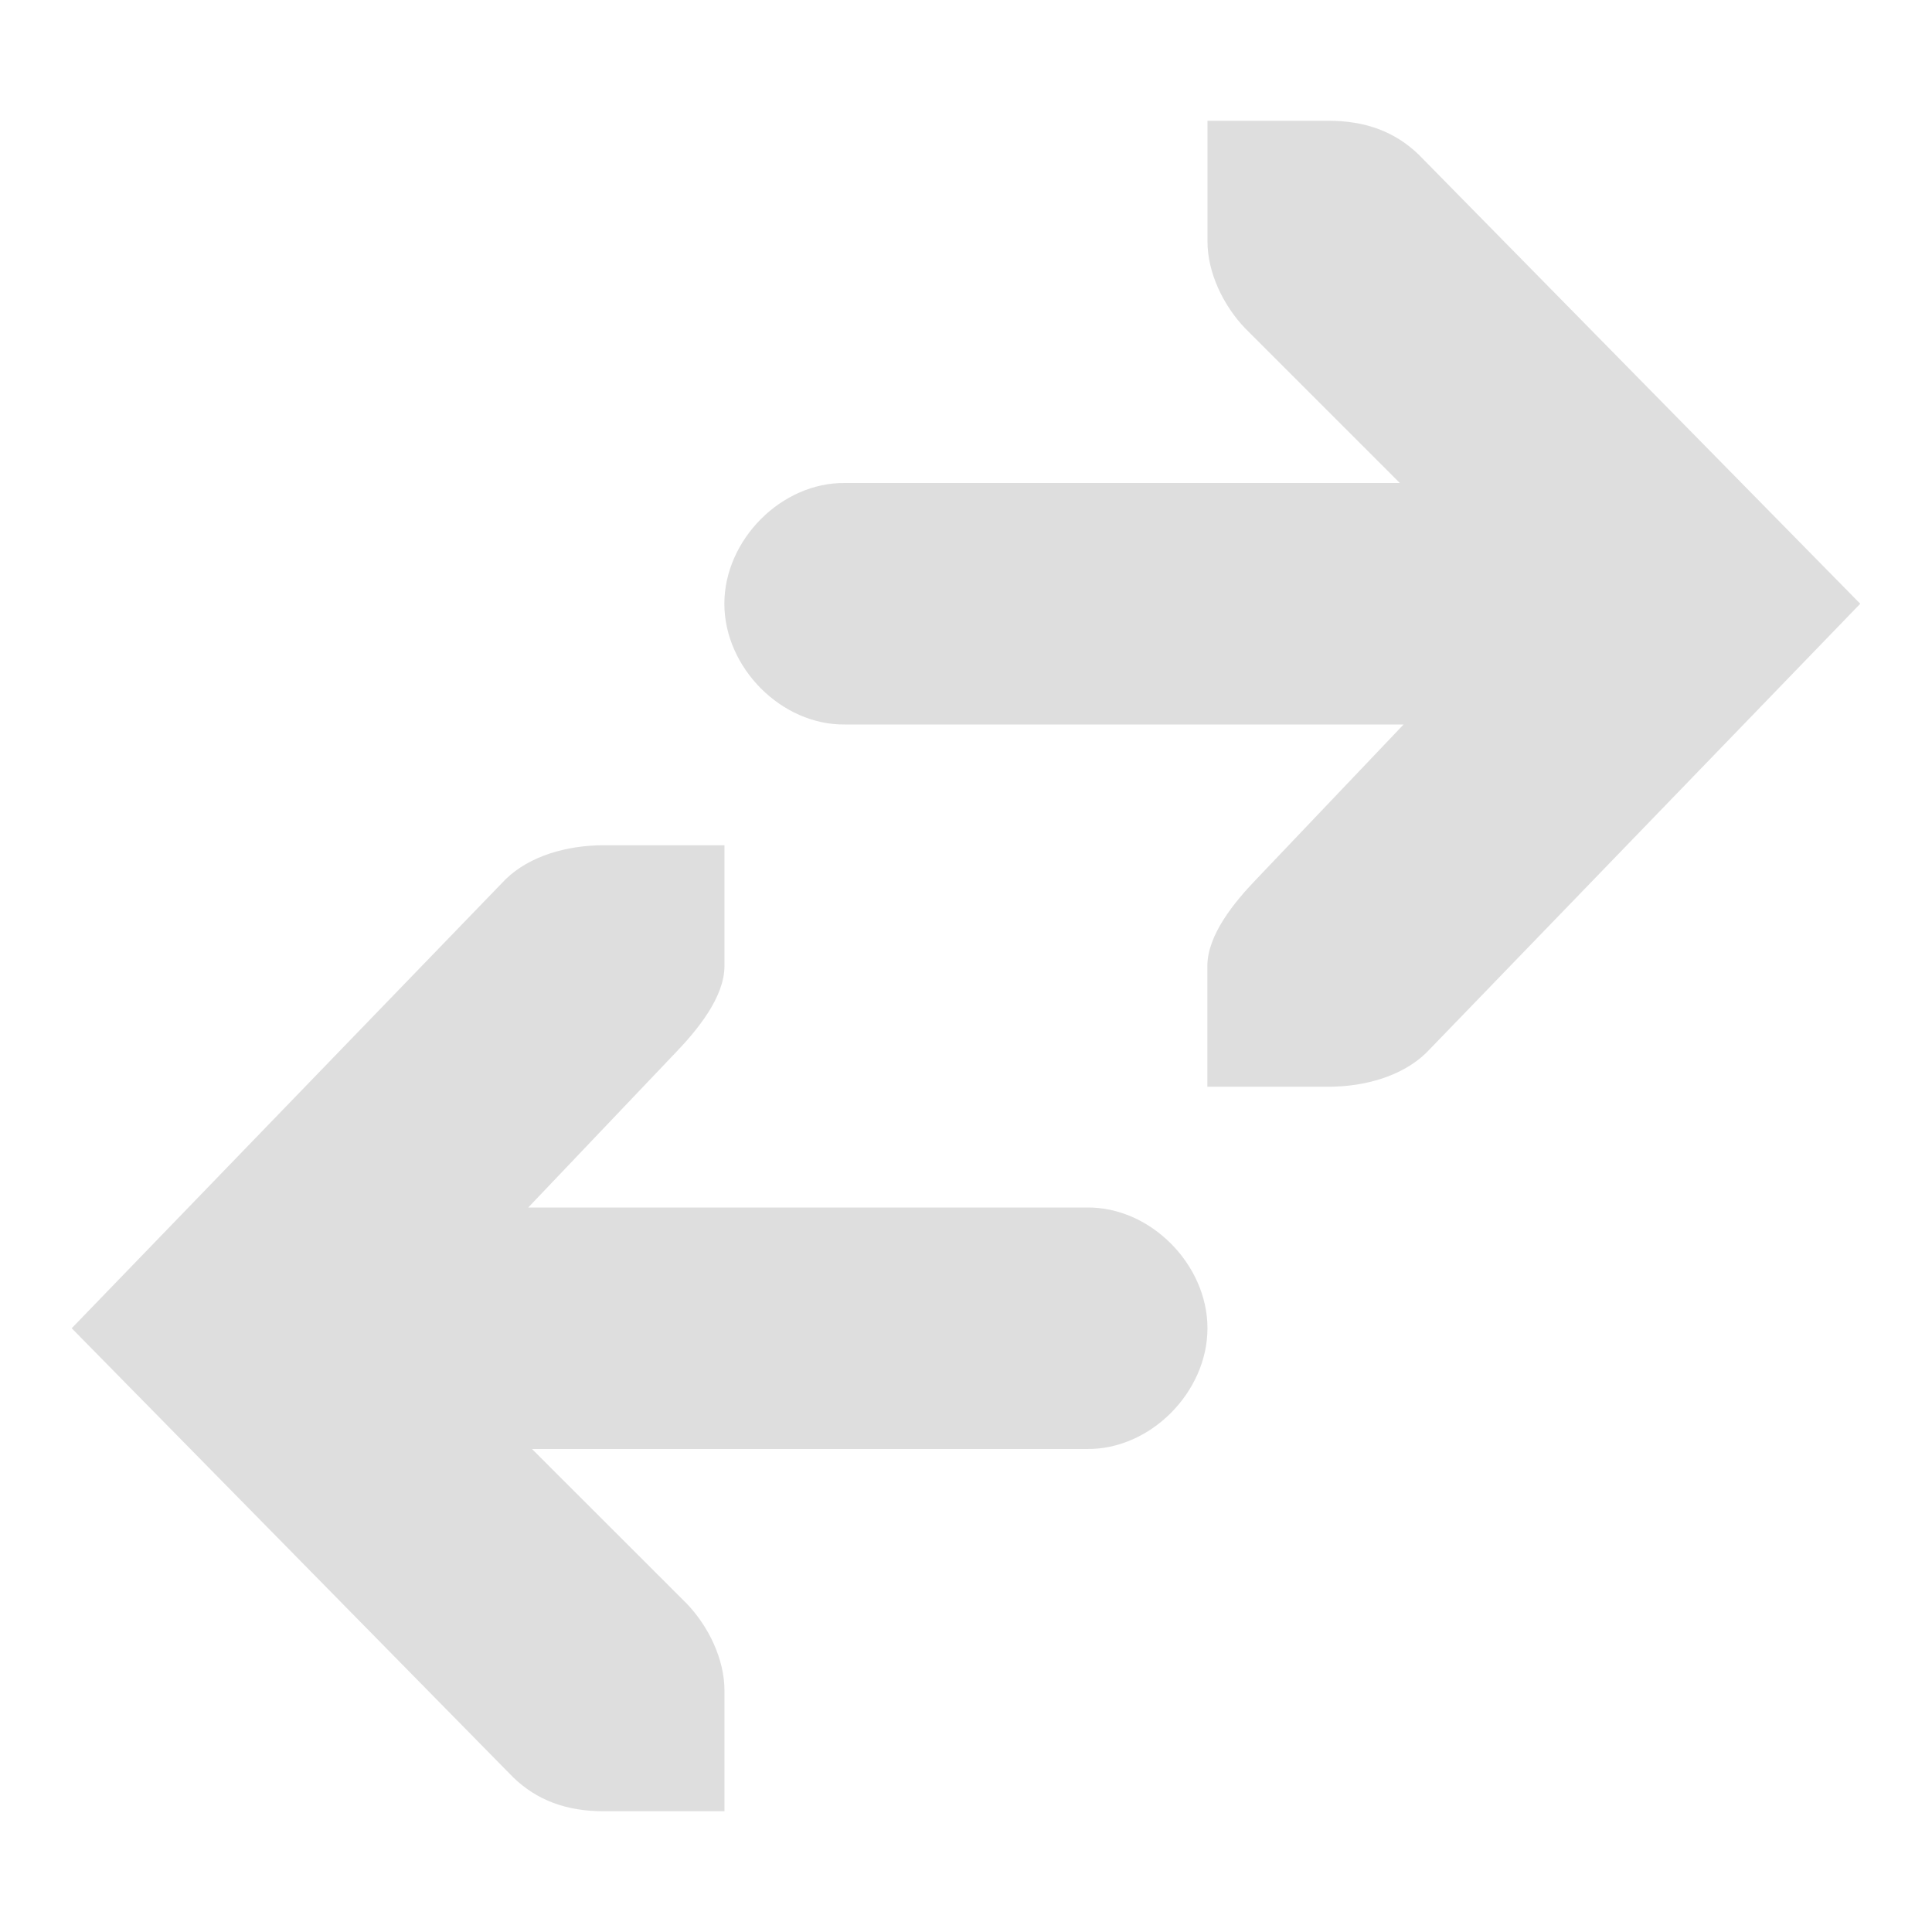
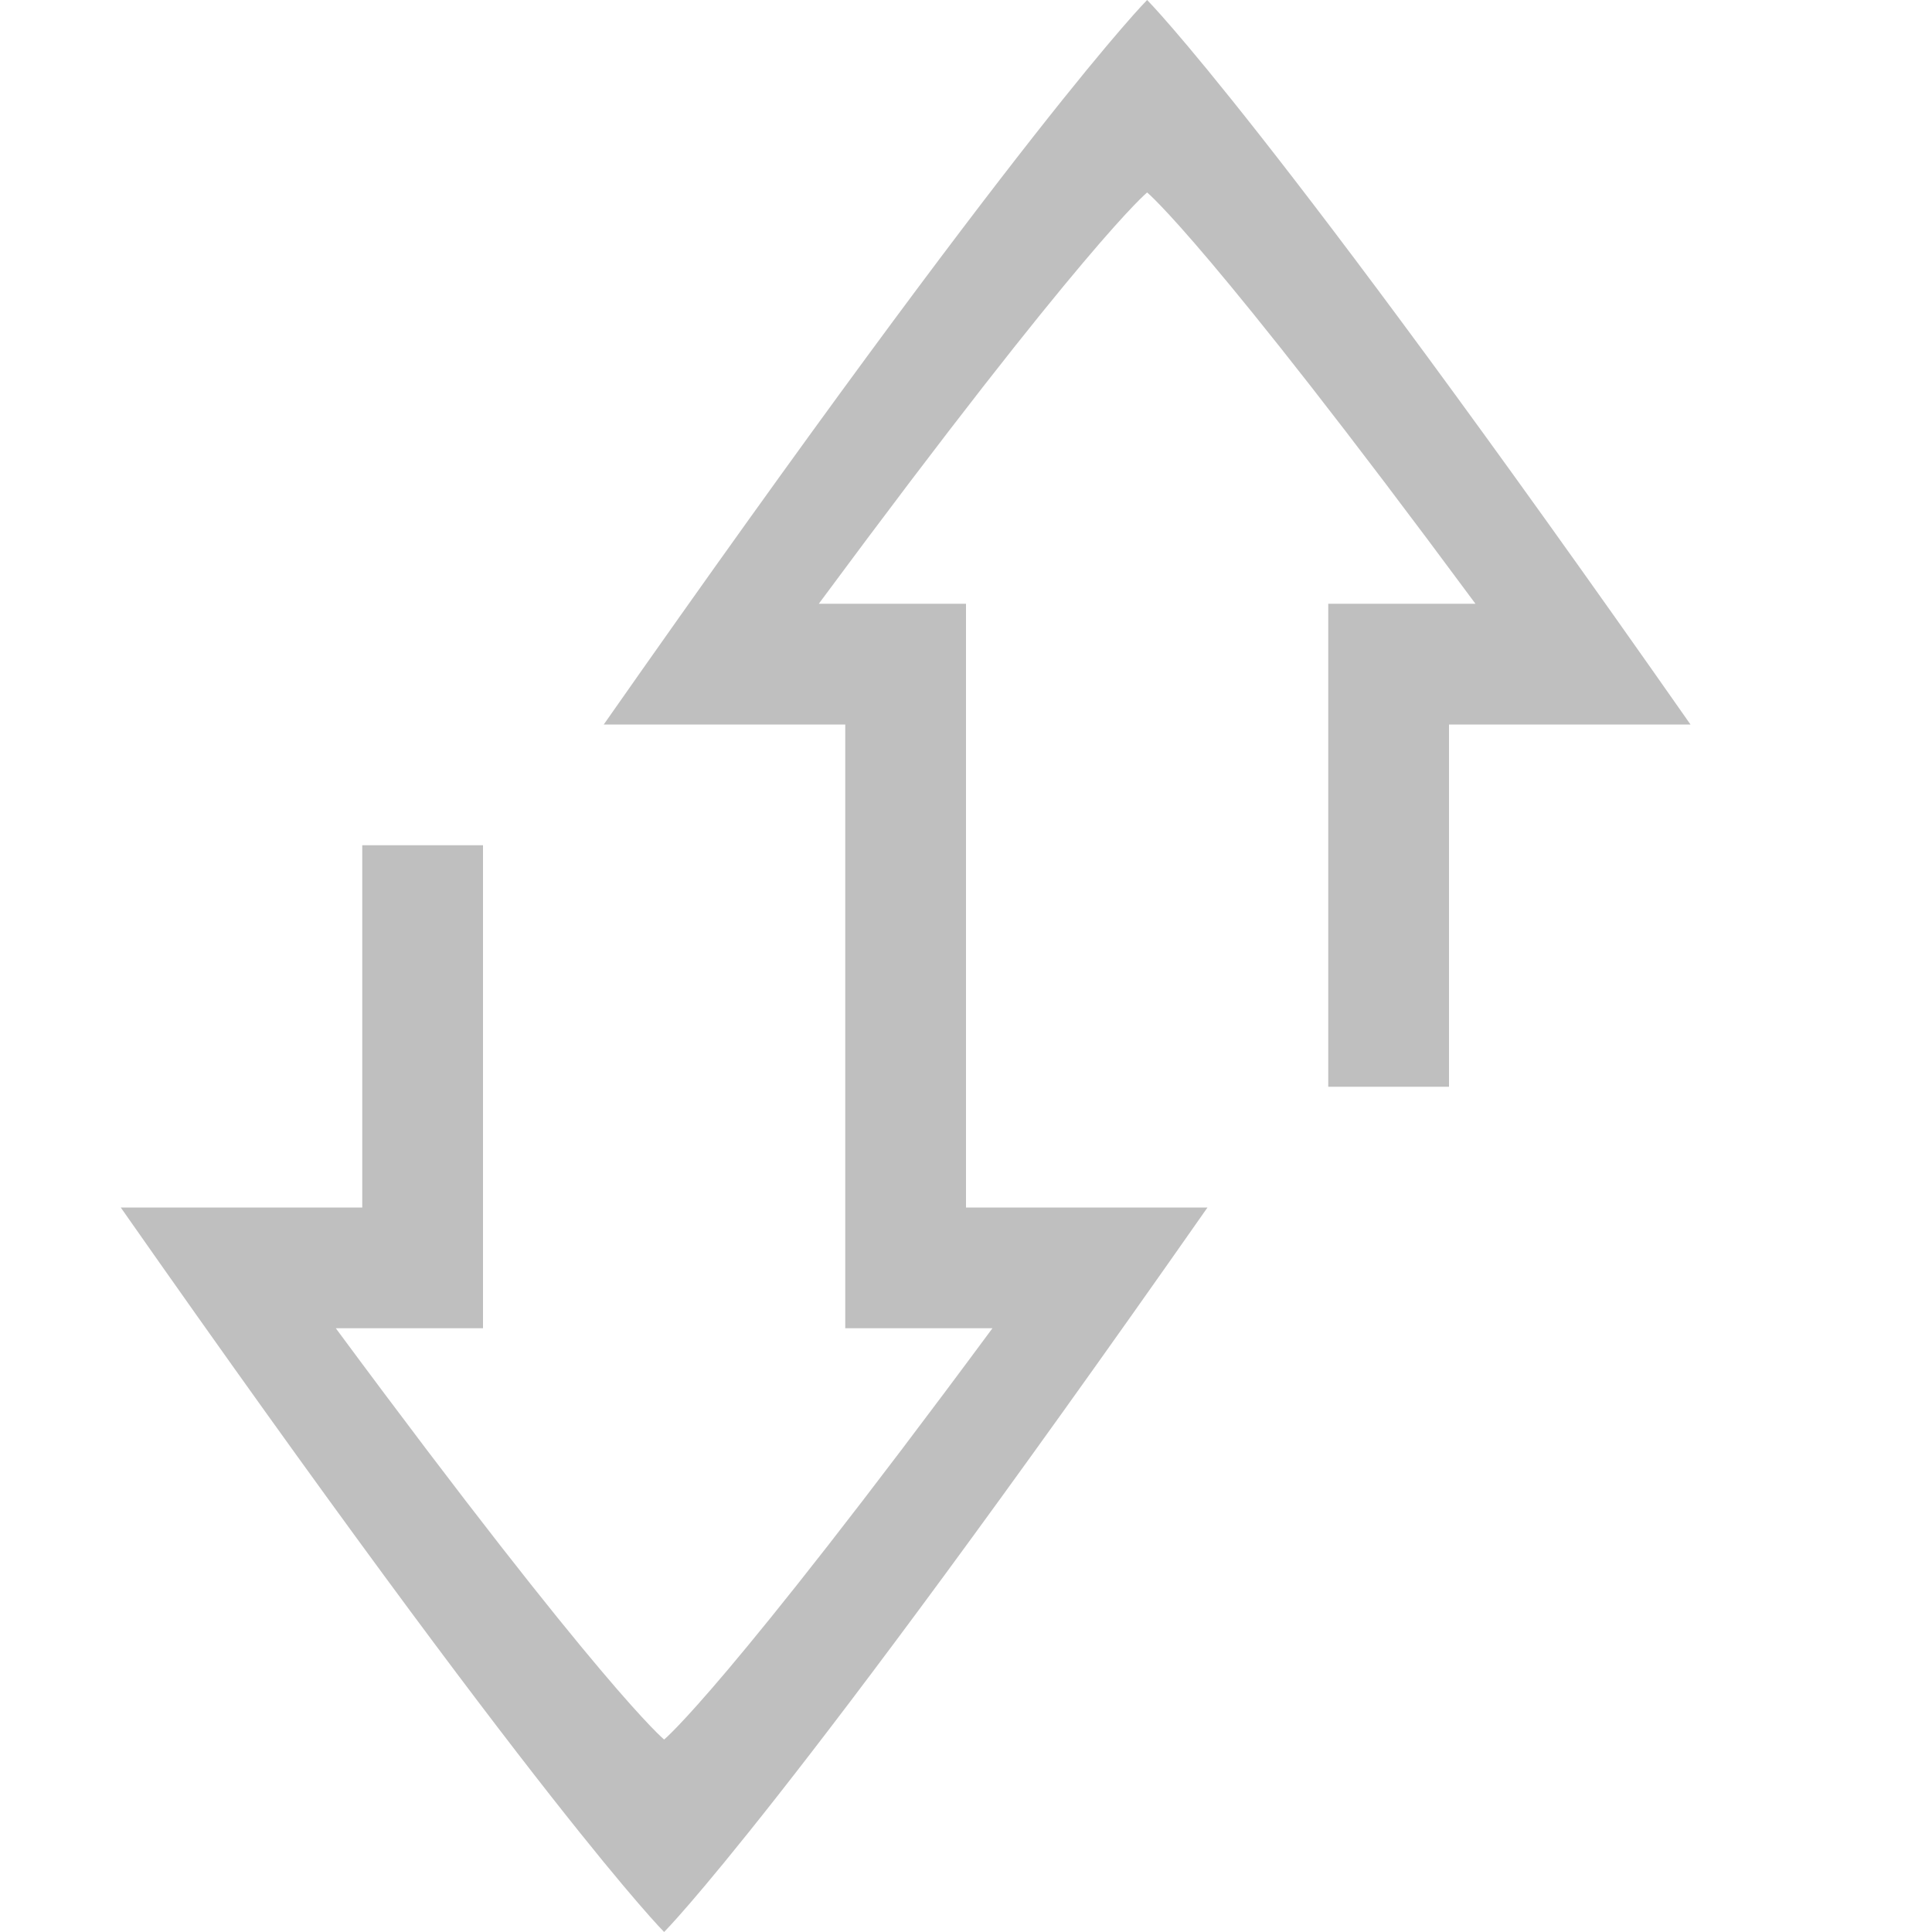
- <svg xmlns="http://www.w3.org/2000/svg" height="16" id="svg7384" version="1.1" width="16">
-   <defs id="defs7386" />
-   <g id="layer9" style="display:inline" transform="translate(-341.0002,-177)">
-     <path d="m 352,186 c 0.309,-4e-5 0.615,-0.09 0.812,-0.281 L 356.406,182 352.75,178.281 c -0.198,-0.191 -0.441,-0.281 -0.75,-0.281 l -1,0 0,1 c 5e-5,0.257 0.13,0.529 0.312,0.719 l 1.281,1.281 -4.594,0 c -0.528,-0.007 -1,0.472 -1,1 0,0.528 0.472,1.007 1,1 l 4.625,0 -1.219,1.281 c -0.183,0.19 -0.406,0.462 -0.406,0.719 l 0,1 z" id="path16205" style="font-size:medium;font-style:normal;font-variant:normal;font-weight:normal;font-stretch:normal;text-indent:0;text-align:start;text-decoration:none;line-height:normal;letter-spacing:normal;word-spacing:normal;text-transform:none;direction:ltr;block-progression:tb;writing-mode:lr-tb;text-anchor:start;baseline-shift:baseline;opacity:0.5;color:#000000;fill:#bebebe;fill-opacity:1;stroke:none;stroke-width:2;marker:none;visibility:visible;display:inline;overflow:visible;enable-background:accumulate;font-family:Sans;-inkscape-font-specification:Sans" />
-     <path d="m 346,184 c -0.309,4e-5 -0.615,0.09 -0.812,0.281 L 341.594,188 l 3.656,3.719 c 0.198,0.191 0.441,0.281 0.75,0.281 l 1,0 0,-1 c -5e-5,-0.257 -0.13,-0.529 -0.312,-0.719 L 345.406,189 l 4.594,0 c 0.528,0.007 1,-0.472 1,-1 0,-0.528 -0.472,-1.007 -1,-1 l -4.625,0 1.219,-1.281 c 0.183,-0.19 0.406,-0.462 0.406,-0.719 l 0,-1 z" id="path16207" style="font-size:medium;font-style:normal;font-variant:normal;font-weight:normal;font-stretch:normal;text-indent:0;text-align:start;text-decoration:none;line-height:normal;letter-spacing:normal;word-spacing:normal;text-transform:none;direction:ltr;block-progression:tb;writing-mode:lr-tb;text-anchor:start;baseline-shift:baseline;opacity:0.5;color:#000000;fill:#bebebe;fill-opacity:1;stroke:none;stroke-width:2;marker:none;visibility:visible;display:inline;overflow:visible;enable-background:accumulate;font-family:Sans;-inkscape-font-specification:Sans" />
+ <svg xmlns="http://www.w3.org/2000/svg" height="16" width="16">
+   <g color="#000" fill="gray">
+     <path d="M5.5 16s-1-1-4.5-6h2V7h1v4H2.781C5 14 5.5 14.406 5.5 14.406S6 14 8.219 11H7V8h1v2h2c-3.5 5-4.5 6-4.5 6z" opacity=".5" />
+     <path d="M9.5 0s1 1 4.5 6h-2v3h-1V5h1.219C10 2 9.5 1.594 9.5 1.594S9 2 6.781 5H8v3H7V6H5c3.5-5 4.5-6 4.5-6z" opacity=".5" />
  </g>
-   <g id="layer10" style="display:inline" transform="translate(-341.0002,-177)" />
-   <g id="layer11" transform="translate(-341.0002,-177)" />
-   <g id="layer13" style="display:inline" transform="translate(-341.0002,-177)" />
-   <g id="layer14" transform="translate(-341.0002,-177)" />
-   <g id="layer15" style="display:inline" transform="translate(-341.0002,-177)" />
-   <g id="g71291" style="display:inline" transform="translate(-341.0002,-177)" />
-   <g id="g4953" style="display:inline" transform="translate(-341.0002,-177)" />
-   <g id="layer12" style="display:inline" transform="translate(-341.0002,-177)" />
</svg>
